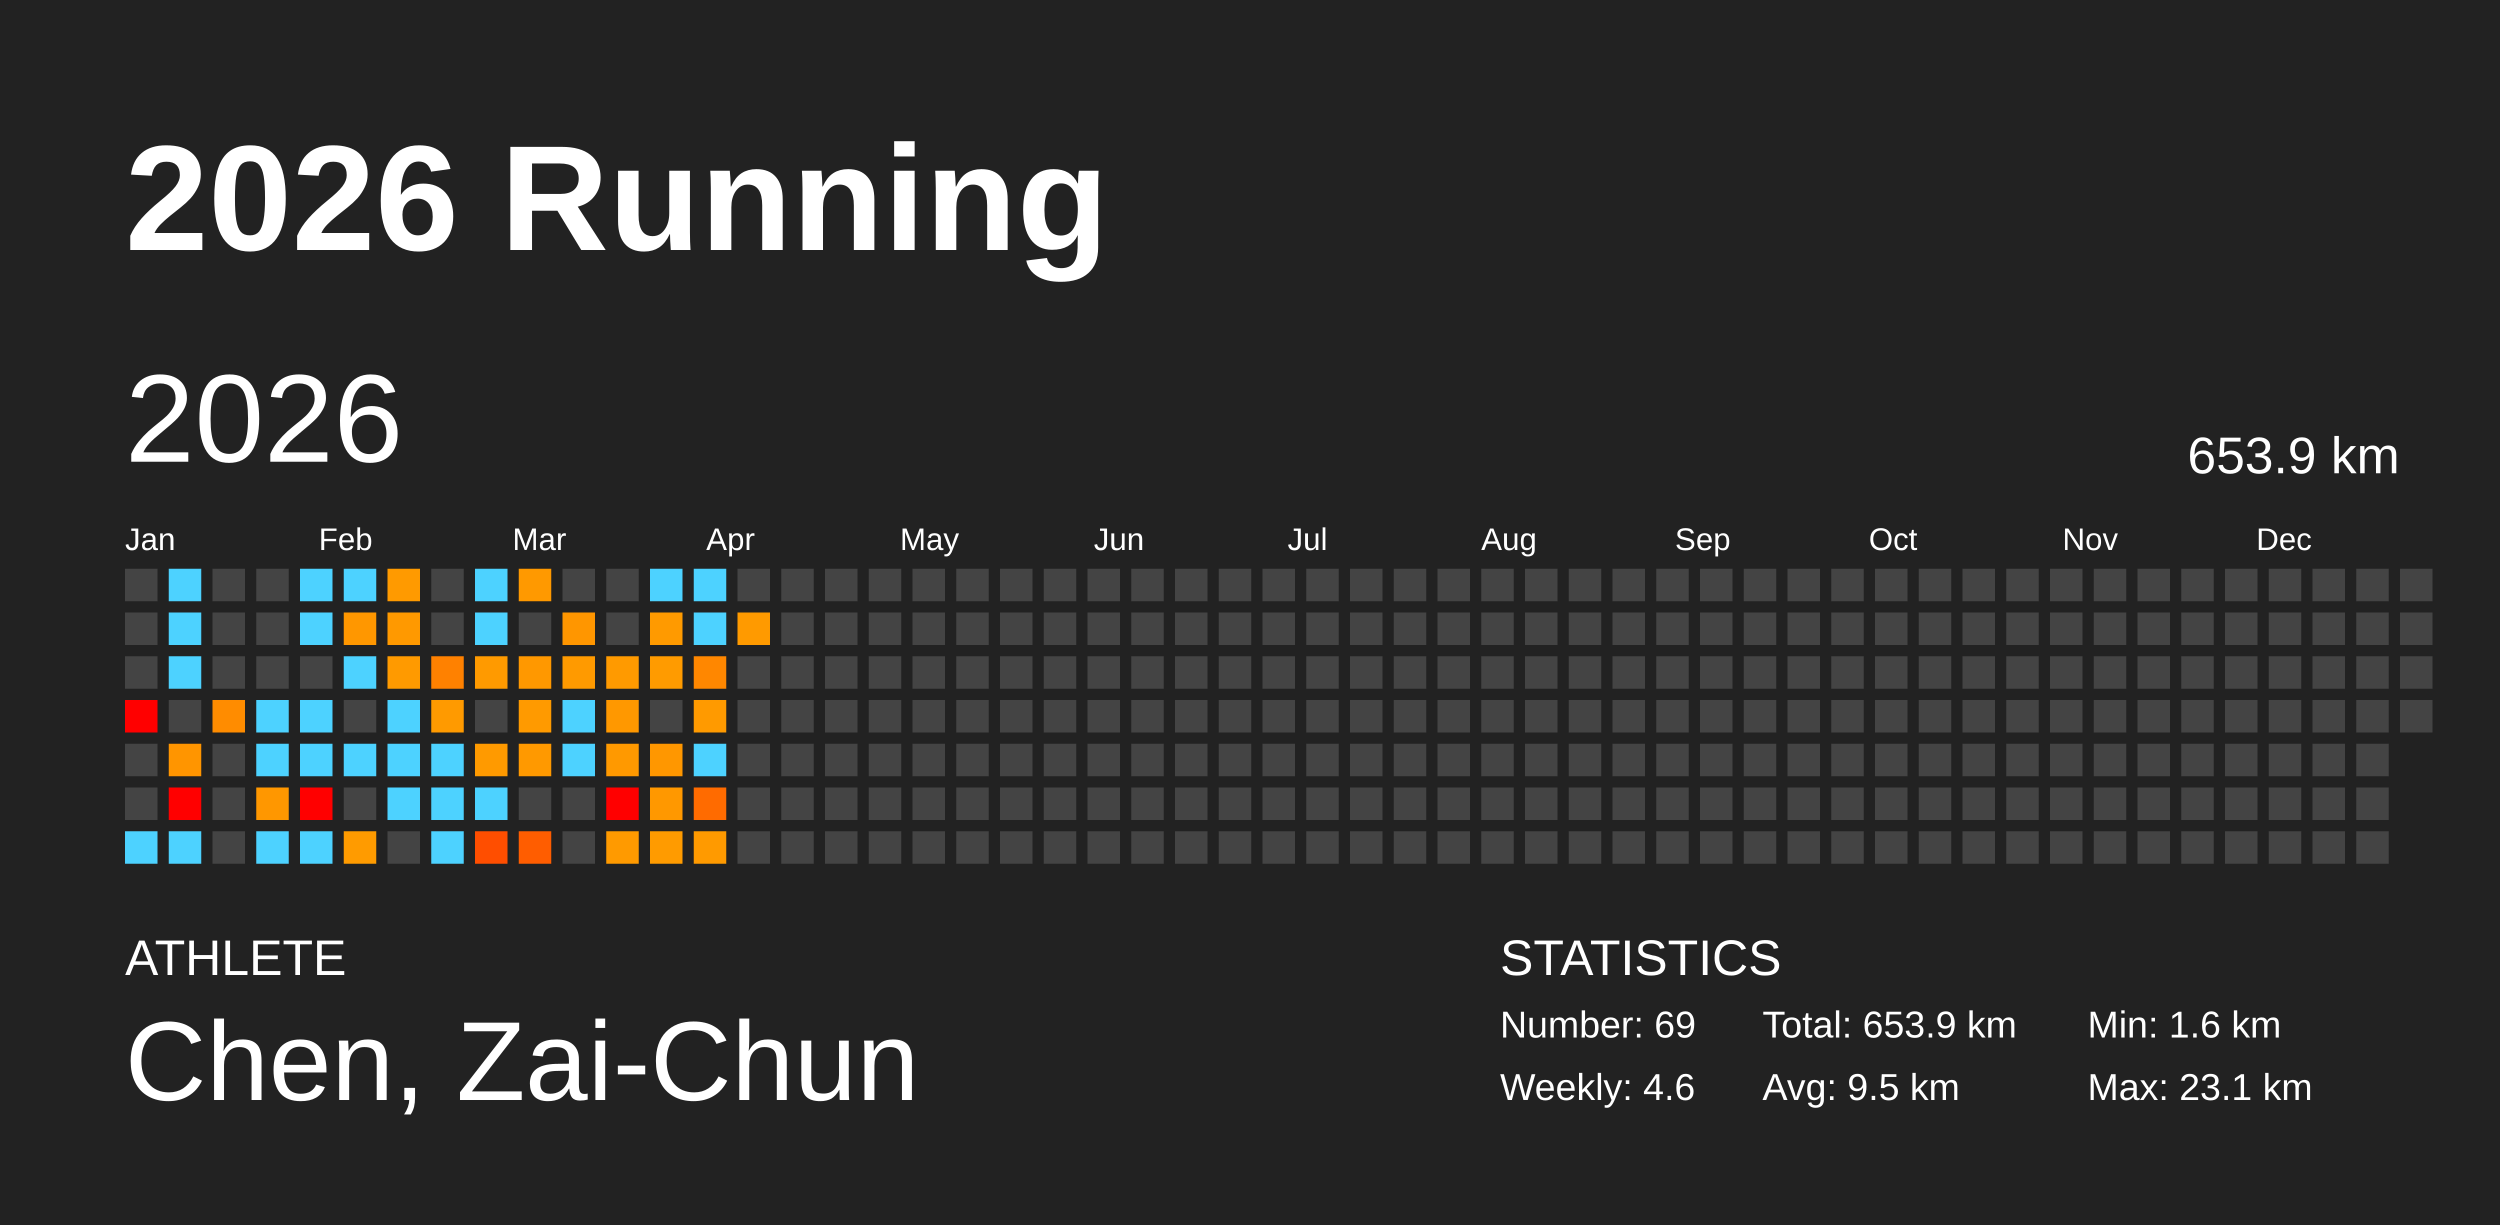
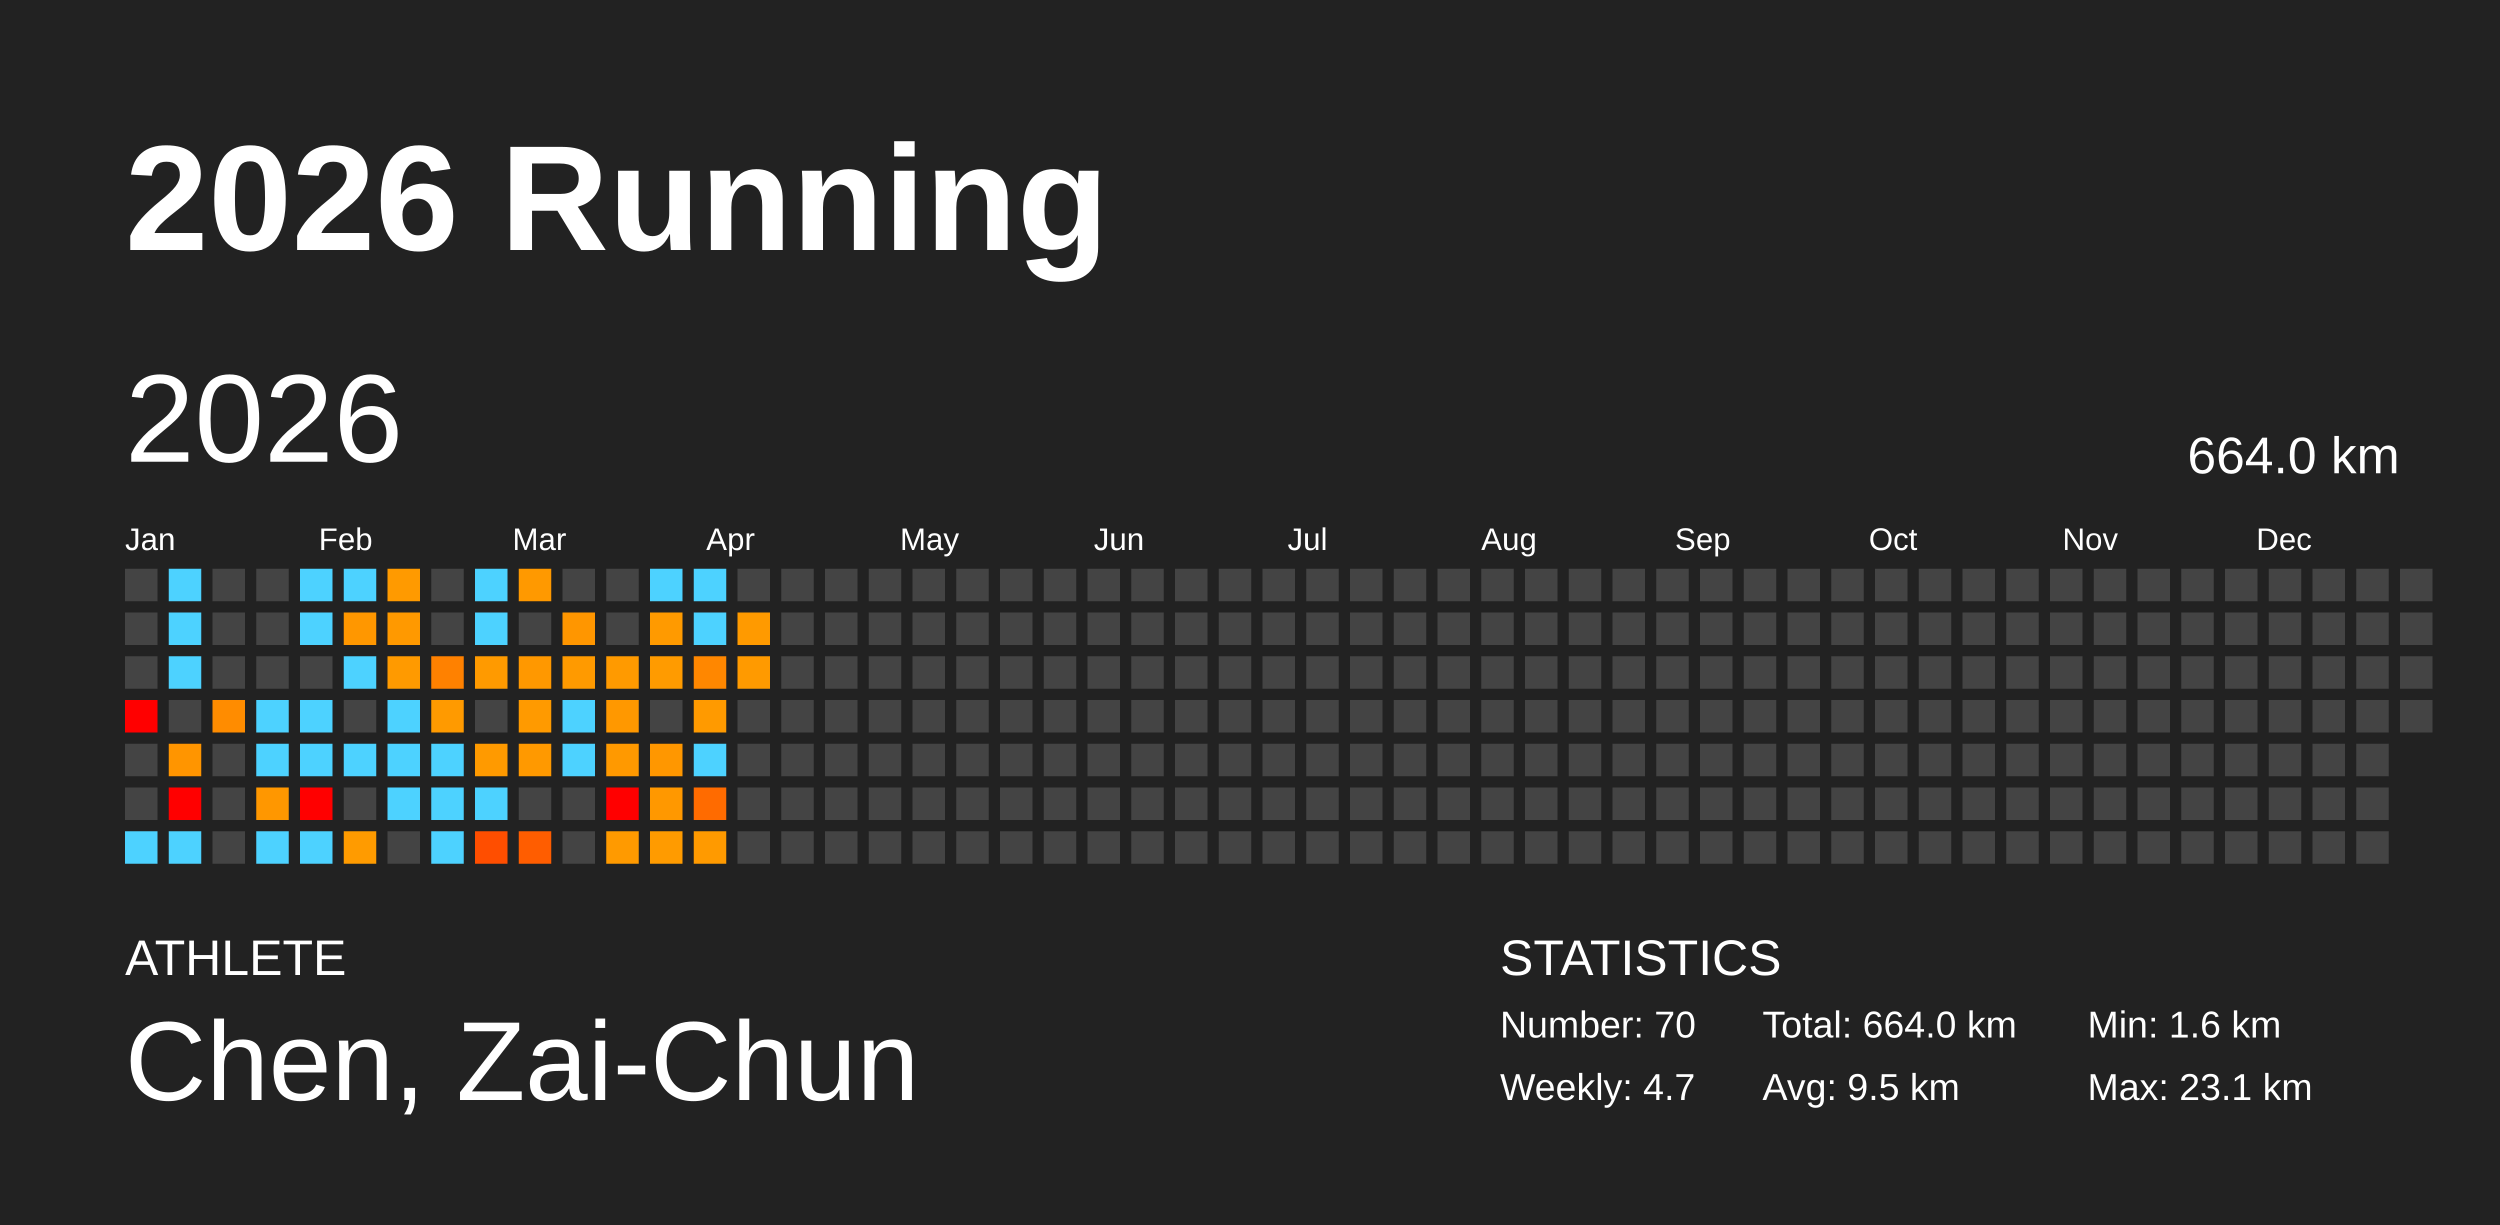
<svg xmlns="http://www.w3.org/2000/svg" baseProfile="full" height="98mm" version="1.1" viewBox="0,0,200,98" width="200mm">
  <defs />
  <rect fill="#222222" height="98" width="200" x="0" y="0" />
  <text fill="#FFFFFF" style="font-size:12px; font-family:Arial; font-weight:bold;" x="10" y="20">2026 Running</text>
  <text fill="#FFFFFF" style="font-size:4px; font-family:Arial" x="10" y="78">ATHLETE</text>
  <text fill="#FFFFFF" style="font-size:9px; font-family:Arial" x="10" y="88">Chen, Zai-Chun</text>
  <text fill="#FFFFFF" style="font-size:4px; font-family:Arial" x="120" y="78">STATISTICS</text>
-   <text fill="#FFFFFF" style="font-size:3px; font-family:Arial" x="120" y="83">Number: 69</text>
-   <text fill="#FFFFFF" style="font-size:3px; font-family:Arial" x="120" y="88">Weekly: 4.6</text>
-   <text fill="#FFFFFF" style="font-size:3px; font-family:Arial" x="141" y="83">Total: 653.9 km</text>
+   <text fill="#FFFFFF" style="font-size:3px; font-family:Arial" x="120" y="83">Number: 70</text>
+   <text fill="#FFFFFF" style="font-size:3px; font-family:Arial" x="120" y="88">Weekly: 4.7</text>
+   <text fill="#FFFFFF" style="font-size:3px; font-family:Arial" x="141" y="83">Total: 664.0 km</text>
  <text fill="#FFFFFF" style="font-size:3px; font-family:Arial" x="141" y="88">Avg: 9.5 km</text>
  <text fill="#FFFFFF" style="font-size:3px; font-family:Arial" x="167" y="83">Min: 1.6 km</text>
  <text fill="#FFFFFF" style="font-size:3px; font-family:Arial" x="167" y="88">Max: 23.1 km</text>
  <text dominant-baseline="hanging" fill="#FFFFFF" style="font-size:10.0px; font-family:Arial;" x="10" y="30">2026</text>
-   <text dominant-baseline="hanging" fill="#FFFFFF" style="font-size:4.125px; font-family:Arial;" x="175" y="35">653.9 km</text>
+   <text dominant-baseline="hanging" fill="#FFFFFF" style="font-size:4.125px; font-family:Arial;" x="175" y="35">664.0 km</text>
  <text fill="#FFFFFF" style="font-size:2.5px; font-family:Arial" x="10.0" y="44">Jan</text>
  <text fill="#FFFFFF" style="font-size:2.5px; font-family:Arial" x="25.5" y="44">Feb</text>
  <text fill="#FFFFFF" style="font-size:2.5px; font-family:Arial" x="41.0" y="44">Mar</text>
  <text fill="#FFFFFF" style="font-size:2.5px; font-family:Arial" x="56.5" y="44">Apr</text>
  <text fill="#FFFFFF" style="font-size:2.5px; font-family:Arial" x="72.0" y="44">May</text>
  <text fill="#FFFFFF" style="font-size:2.5px; font-family:Arial" x="87.5" y="44">Jun</text>
  <text fill="#FFFFFF" style="font-size:2.5px; font-family:Arial" x="103.0" y="44">Jul</text>
  <text fill="#FFFFFF" style="font-size:2.5px; font-family:Arial" x="118.5" y="44">Aug</text>
  <text fill="#FFFFFF" style="font-size:2.5px; font-family:Arial" x="134.0" y="44">Sep</text>
  <text fill="#FFFFFF" style="font-size:2.5px; font-family:Arial" x="149.5" y="44">Oct</text>
  <text fill="#FFFFFF" style="font-size:2.5px; font-family:Arial" x="165.0" y="44">Nov</text>
  <text fill="#FFFFFF" style="font-size:2.5px; font-family:Arial" x="180.5" y="44">Dec</text>
  <rect fill="#444444" height="2.6" width="2.6" x="10.0" y="45.5" />
  <rect fill="#444444" height="2.6" width="2.6" x="10.0" y="49.0" />
  <rect fill="#444444" height="2.6" width="2.6" x="10.0" y="52.5" />
  <rect fill="red" height="2.6" width="2.6" x="10.0" y="56.0" />
  <rect fill="#444444" height="2.6" width="2.6" x="10.0" y="59.5" />
  <rect fill="#444444" height="2.6" width="2.6" x="10.0" y="63.0" />
  <rect fill="#4dd2ff" height="2.6" width="2.6" x="10.0" y="66.5" />
  <rect fill="#4dd2ff" height="2.6" width="2.6" x="13.5" y="45.5" />
  <rect fill="#4dd2ff" height="2.6" width="2.6" x="13.5" y="49.0" />
  <rect fill="#4dd2ff" height="2.6" width="2.6" x="13.5" y="52.5" />
  <rect fill="#444444" height="2.6" width="2.6" x="13.5" y="56.0" />
  <rect fill="#ff9500" height="2.6" width="2.6" x="13.5" y="59.5" />
  <rect fill="red" height="2.6" width="2.6" x="13.5" y="63.0" />
  <rect fill="#4dd2ff" height="2.6" width="2.6" x="13.5" y="66.5" />
  <rect fill="#444444" height="2.6" width="2.6" x="17.0" y="45.5" />
  <rect fill="#444444" height="2.6" width="2.6" x="17.0" y="49.0" />
  <rect fill="#444444" height="2.6" width="2.6" x="17.0" y="52.5" />
  <rect fill="#ff8c00" height="2.6" width="2.6" x="17.0" y="56.0" />
  <rect fill="#444444" height="2.6" width="2.6" x="17.0" y="59.5" />
  <rect fill="#444444" height="2.6" width="2.6" x="17.0" y="63.0" />
  <rect fill="#444444" height="2.6" width="2.6" x="17.0" y="66.5" />
  <rect fill="#444444" height="2.6" width="2.6" x="20.5" y="45.5" />
  <rect fill="#444444" height="2.6" width="2.6" x="20.5" y="49.0" />
  <rect fill="#444444" height="2.6" width="2.6" x="20.5" y="52.5" />
  <rect fill="#4dd2ff" height="2.6" width="2.6" x="20.5" y="56.0" />
  <rect fill="#4dd2ff" height="2.6" width="2.6" x="20.5" y="59.5" />
  <rect fill="#ff9700" height="2.6" width="2.6" x="20.5" y="63.0" />
  <rect fill="#4dd2ff" height="2.6" width="2.6" x="20.5" y="66.5" />
  <rect fill="#4dd2ff" height="2.6" width="2.6" x="24.0" y="45.5" />
  <rect fill="#4dd2ff" height="2.6" width="2.6" x="24.0" y="49.0" />
  <rect fill="#444444" height="2.6" width="2.6" x="24.0" y="52.5" />
  <rect fill="#4dd2ff" height="2.6" width="2.6" x="24.0" y="56.0" />
  <rect fill="#4dd2ff" height="2.6" width="2.6" x="24.0" y="59.5" />
  <rect fill="red" height="2.6" width="2.6" x="24.0" y="63.0" />
  <rect fill="#4dd2ff" height="2.6" width="2.6" x="24.0" y="66.5" />
  <rect fill="#4dd2ff" height="2.6" width="2.6" x="27.5" y="45.5" />
  <rect fill="#ff9700" height="2.6" width="2.6" x="27.5" y="49.0" />
  <rect fill="#4dd2ff" height="2.6" width="2.6" x="27.5" y="52.5" />
  <rect fill="#444444" height="2.6" width="2.6" x="27.5" y="56.0" />
  <rect fill="#4dd2ff" height="2.6" width="2.6" x="27.5" y="59.5" />
  <rect fill="#444444" height="2.6" width="2.6" x="27.5" y="63.0" />
  <rect fill="#ff9b00" height="2.6" width="2.6" x="27.5" y="66.5" />
  <rect fill="#ff9a00" height="2.6" width="2.6" x="31.0" y="45.5" />
  <rect fill="#ff9900" height="2.6" width="2.6" x="31.0" y="49.0" />
  <rect fill="#ff9a00" height="2.6" width="2.6" x="31.0" y="52.5" />
  <rect fill="#4dd2ff" height="2.6" width="2.6" x="31.0" y="56.0" />
  <rect fill="#4dd2ff" height="2.6" width="2.6" x="31.0" y="59.5" />
  <rect fill="#4dd2ff" height="2.6" width="2.6" x="31.0" y="63.0" />
  <rect fill="#444444" height="2.6" width="2.6" x="31.0" y="66.5" />
  <rect fill="#444444" height="2.6" width="2.6" x="34.5" y="45.5" />
  <rect fill="#444444" height="2.6" width="2.6" x="34.5" y="49.0" />
  <rect fill="#ff8100" height="2.6" width="2.6" x="34.5" y="52.5" />
  <rect fill="#ff9a00" height="2.6" width="2.6" x="34.5" y="56.0" />
  <rect fill="#4dd2ff" height="2.6" width="2.6" x="34.5" y="59.5" />
  <rect fill="#4dd2ff" height="2.6" width="2.6" x="34.5" y="63.0" />
  <rect fill="#4dd2ff" height="2.6" width="2.6" x="34.5" y="66.5" />
  <rect fill="#4dd2ff" height="2.6" width="2.6" x="38.0" y="45.5" />
  <rect fill="#4dd2ff" height="2.6" width="2.6" x="38.0" y="49.0" />
  <rect fill="#ff9a00" height="2.6" width="2.6" x="38.0" y="52.5" />
  <rect fill="#444444" height="2.6" width="2.6" x="38.0" y="56.0" />
  <rect fill="#ff9a00" height="2.6" width="2.6" x="38.0" y="59.5" />
  <rect fill="#4dd2ff" height="2.6" width="2.6" x="38.0" y="63.0" />
  <rect fill="#ff4e00" height="2.6" width="2.6" x="38.0" y="66.5" />
  <rect fill="#ff9900" height="2.6" width="2.6" x="41.5" y="45.5" />
  <rect fill="#444444" height="2.6" width="2.6" x="41.5" y="49.0" />
  <rect fill="#ff9800" height="2.6" width="2.6" x="41.5" y="52.5" />
  <rect fill="#ff9a00" height="2.6" width="2.6" x="41.5" y="56.0" />
  <rect fill="#ff9900" height="2.6" width="2.6" x="41.5" y="59.5" />
  <rect fill="#444444" height="2.6" width="2.6" x="41.5" y="63.0" />
  <rect fill="#ff5d00" height="2.6" width="2.6" x="41.5" y="66.5" />
  <rect fill="#444444" height="2.6" width="2.6" x="45.0" y="45.5" />
  <rect fill="#ff9600" height="2.6" width="2.6" x="45.0" y="49.0" />
  <rect fill="#ff9a00" height="2.6" width="2.6" x="45.0" y="52.5" />
  <rect fill="#4dd2ff" height="2.6" width="2.6" x="45.0" y="56.0" />
  <rect fill="#4dd2ff" height="2.6" width="2.6" x="45.0" y="59.5" />
  <rect fill="#444444" height="2.6" width="2.6" x="45.0" y="63.0" />
  <rect fill="#444444" height="2.6" width="2.6" x="45.0" y="66.5" />
  <rect fill="#444444" height="2.6" width="2.6" x="48.5" y="45.5" />
  <rect fill="#444444" height="2.6" width="2.6" x="48.5" y="49.0" />
  <rect fill="#ff9a00" height="2.6" width="2.6" x="48.5" y="52.5" />
  <rect fill="#ff9800" height="2.6" width="2.6" x="48.5" y="56.0" />
  <rect fill="#ff9900" height="2.6" width="2.6" x="48.5" y="59.5" />
  <rect fill="red" height="2.6" width="2.6" x="48.5" y="63.0" />
  <rect fill="#ff9a00" height="2.6" width="2.6" x="48.5" y="66.5" />
  <rect fill="#4dd2ff" height="2.6" width="2.6" x="52.0" y="45.5" />
  <rect fill="#ff9a00" height="2.6" width="2.6" x="52.0" y="49.0" />
  <rect fill="#ff9b00" height="2.6" width="2.6" x="52.0" y="52.5" />
  <rect fill="#444444" height="2.6" width="2.6" x="52.0" y="56.0" />
  <rect fill="#ff9700" height="2.6" width="2.6" x="52.0" y="59.5" />
  <rect fill="#ff9800" height="2.6" width="2.6" x="52.0" y="63.0" />
  <rect fill="#ff9b00" height="2.6" width="2.6" x="52.0" y="66.5" />
  <rect fill="#4dd2ff" height="2.6" width="2.6" x="55.5" y="45.5" />
  <rect fill="#4dd2ff" height="2.6" width="2.6" x="55.5" y="49.0" />
  <rect fill="#ff8700" height="2.6" width="2.6" x="55.5" y="52.5" />
  <rect fill="#ff9a00" height="2.6" width="2.6" x="55.5" y="56.0" />
  <rect fill="#4dd2ff" height="2.6" width="2.6" x="55.5" y="59.5" />
  <rect fill="#ff6b00" height="2.6" width="2.6" x="55.5" y="63.0" />
  <rect fill="#ff9a00" height="2.6" width="2.6" x="55.5" y="66.5" />
  <rect fill="#444444" height="2.6" width="2.6" x="59.0" y="45.5" />
  <rect fill="#ff9a00" height="2.6" width="2.6" x="59.0" y="49.0" />
-   <rect fill="#444444" height="2.6" width="2.6" x="59.0" y="52.5" />
+   <rect fill="#ff9a00" height="2.6" width="2.6" x="59.0" y="52.5" />
  <rect fill="#444444" height="2.6" width="2.6" x="59.0" y="56.0" />
  <rect fill="#444444" height="2.6" width="2.6" x="59.0" y="59.5" />
  <rect fill="#444444" height="2.6" width="2.6" x="59.0" y="63.0" />
  <rect fill="#444444" height="2.6" width="2.6" x="59.0" y="66.5" />
  <rect fill="#444444" height="2.6" width="2.6" x="62.5" y="45.5" />
  <rect fill="#444444" height="2.6" width="2.6" x="62.5" y="49.0" />
  <rect fill="#444444" height="2.6" width="2.6" x="62.5" y="52.5" />
  <rect fill="#444444" height="2.6" width="2.6" x="62.5" y="56.0" />
  <rect fill="#444444" height="2.6" width="2.6" x="62.5" y="59.5" />
  <rect fill="#444444" height="2.6" width="2.6" x="62.5" y="63.0" />
  <rect fill="#444444" height="2.6" width="2.6" x="62.5" y="66.5" />
  <rect fill="#444444" height="2.6" width="2.6" x="66.0" y="45.5" />
  <rect fill="#444444" height="2.6" width="2.6" x="66.0" y="49.0" />
  <rect fill="#444444" height="2.6" width="2.6" x="66.0" y="52.5" />
  <rect fill="#444444" height="2.6" width="2.6" x="66.0" y="56.0" />
  <rect fill="#444444" height="2.6" width="2.6" x="66.0" y="59.5" />
  <rect fill="#444444" height="2.6" width="2.6" x="66.0" y="63.0" />
  <rect fill="#444444" height="2.6" width="2.6" x="66.0" y="66.5" />
  <rect fill="#444444" height="2.6" width="2.6" x="69.5" y="45.5" />
  <rect fill="#444444" height="2.6" width="2.6" x="69.5" y="49.0" />
  <rect fill="#444444" height="2.6" width="2.6" x="69.5" y="52.5" />
  <rect fill="#444444" height="2.6" width="2.6" x="69.5" y="56.0" />
  <rect fill="#444444" height="2.6" width="2.6" x="69.5" y="59.5" />
  <rect fill="#444444" height="2.6" width="2.6" x="69.5" y="63.0" />
  <rect fill="#444444" height="2.6" width="2.6" x="69.5" y="66.5" />
  <rect fill="#444444" height="2.6" width="2.6" x="73.0" y="45.5" />
  <rect fill="#444444" height="2.6" width="2.6" x="73.0" y="49.0" />
  <rect fill="#444444" height="2.6" width="2.6" x="73.0" y="52.5" />
  <rect fill="#444444" height="2.6" width="2.6" x="73.0" y="56.0" />
  <rect fill="#444444" height="2.6" width="2.6" x="73.0" y="59.5" />
  <rect fill="#444444" height="2.6" width="2.6" x="73.0" y="63.0" />
  <rect fill="#444444" height="2.6" width="2.6" x="73.0" y="66.5" />
  <rect fill="#444444" height="2.6" width="2.6" x="76.5" y="45.5" />
  <rect fill="#444444" height="2.6" width="2.6" x="76.5" y="49.0" />
  <rect fill="#444444" height="2.6" width="2.6" x="76.5" y="52.5" />
  <rect fill="#444444" height="2.6" width="2.6" x="76.5" y="56.0" />
  <rect fill="#444444" height="2.6" width="2.6" x="76.5" y="59.5" />
  <rect fill="#444444" height="2.6" width="2.6" x="76.5" y="63.0" />
  <rect fill="#444444" height="2.6" width="2.6" x="76.5" y="66.5" />
  <rect fill="#444444" height="2.6" width="2.6" x="80.0" y="45.5" />
  <rect fill="#444444" height="2.6" width="2.6" x="80.0" y="49.0" />
  <rect fill="#444444" height="2.6" width="2.6" x="80.0" y="52.5" />
  <rect fill="#444444" height="2.6" width="2.6" x="80.0" y="56.0" />
  <rect fill="#444444" height="2.6" width="2.6" x="80.0" y="59.5" />
  <rect fill="#444444" height="2.6" width="2.6" x="80.0" y="63.0" />
  <rect fill="#444444" height="2.6" width="2.6" x="80.0" y="66.5" />
  <rect fill="#444444" height="2.6" width="2.6" x="83.5" y="45.5" />
  <rect fill="#444444" height="2.6" width="2.6" x="83.5" y="49.0" />
  <rect fill="#444444" height="2.6" width="2.6" x="83.5" y="52.5" />
  <rect fill="#444444" height="2.6" width="2.6" x="83.5" y="56.0" />
  <rect fill="#444444" height="2.6" width="2.6" x="83.5" y="59.5" />
  <rect fill="#444444" height="2.6" width="2.6" x="83.5" y="63.0" />
  <rect fill="#444444" height="2.6" width="2.6" x="83.5" y="66.5" />
  <rect fill="#444444" height="2.6" width="2.6" x="87.0" y="45.5" />
  <rect fill="#444444" height="2.6" width="2.6" x="87.0" y="49.0" />
  <rect fill="#444444" height="2.6" width="2.6" x="87.0" y="52.5" />
  <rect fill="#444444" height="2.6" width="2.6" x="87.0" y="56.0" />
  <rect fill="#444444" height="2.6" width="2.6" x="87.0" y="59.5" />
  <rect fill="#444444" height="2.6" width="2.6" x="87.0" y="63.0" />
  <rect fill="#444444" height="2.6" width="2.6" x="87.0" y="66.5" />
  <rect fill="#444444" height="2.6" width="2.6" x="90.5" y="45.5" />
  <rect fill="#444444" height="2.6" width="2.6" x="90.5" y="49.0" />
  <rect fill="#444444" height="2.6" width="2.6" x="90.5" y="52.5" />
  <rect fill="#444444" height="2.6" width="2.6" x="90.5" y="56.0" />
  <rect fill="#444444" height="2.6" width="2.6" x="90.5" y="59.5" />
  <rect fill="#444444" height="2.6" width="2.6" x="90.5" y="63.0" />
  <rect fill="#444444" height="2.6" width="2.6" x="90.5" y="66.5" />
  <rect fill="#444444" height="2.6" width="2.6" x="94.0" y="45.5" />
  <rect fill="#444444" height="2.6" width="2.6" x="94.0" y="49.0" />
  <rect fill="#444444" height="2.6" width="2.6" x="94.0" y="52.5" />
  <rect fill="#444444" height="2.6" width="2.6" x="94.0" y="56.0" />
  <rect fill="#444444" height="2.6" width="2.6" x="94.0" y="59.5" />
  <rect fill="#444444" height="2.6" width="2.6" x="94.0" y="63.0" />
  <rect fill="#444444" height="2.6" width="2.6" x="94.0" y="66.5" />
  <rect fill="#444444" height="2.6" width="2.6" x="97.5" y="45.5" />
  <rect fill="#444444" height="2.6" width="2.6" x="97.5" y="49.0" />
  <rect fill="#444444" height="2.6" width="2.6" x="97.5" y="52.5" />
  <rect fill="#444444" height="2.6" width="2.6" x="97.5" y="56.0" />
  <rect fill="#444444" height="2.6" width="2.6" x="97.5" y="59.5" />
  <rect fill="#444444" height="2.6" width="2.6" x="97.5" y="63.0" />
  <rect fill="#444444" height="2.6" width="2.6" x="97.5" y="66.5" />
  <rect fill="#444444" height="2.6" width="2.6" x="101.0" y="45.5" />
  <rect fill="#444444" height="2.6" width="2.6" x="101.0" y="49.0" />
  <rect fill="#444444" height="2.6" width="2.6" x="101.0" y="52.5" />
  <rect fill="#444444" height="2.6" width="2.6" x="101.0" y="56.0" />
  <rect fill="#444444" height="2.6" width="2.6" x="101.0" y="59.5" />
  <rect fill="#444444" height="2.6" width="2.6" x="101.0" y="63.0" />
  <rect fill="#444444" height="2.6" width="2.6" x="101.0" y="66.5" />
  <rect fill="#444444" height="2.6" width="2.6" x="104.5" y="45.5" />
  <rect fill="#444444" height="2.6" width="2.6" x="104.5" y="49.0" />
  <rect fill="#444444" height="2.6" width="2.6" x="104.5" y="52.5" />
  <rect fill="#444444" height="2.6" width="2.6" x="104.5" y="56.0" />
  <rect fill="#444444" height="2.6" width="2.6" x="104.5" y="59.5" />
  <rect fill="#444444" height="2.6" width="2.6" x="104.5" y="63.0" />
  <rect fill="#444444" height="2.6" width="2.6" x="104.5" y="66.5" />
  <rect fill="#444444" height="2.6" width="2.6" x="108.0" y="45.5" />
  <rect fill="#444444" height="2.6" width="2.6" x="108.0" y="49.0" />
  <rect fill="#444444" height="2.6" width="2.6" x="108.0" y="52.5" />
  <rect fill="#444444" height="2.6" width="2.6" x="108.0" y="56.0" />
  <rect fill="#444444" height="2.6" width="2.6" x="108.0" y="59.5" />
  <rect fill="#444444" height="2.6" width="2.6" x="108.0" y="63.0" />
  <rect fill="#444444" height="2.6" width="2.6" x="108.0" y="66.5" />
  <rect fill="#444444" height="2.6" width="2.6" x="111.5" y="45.5" />
  <rect fill="#444444" height="2.6" width="2.6" x="111.5" y="49.0" />
  <rect fill="#444444" height="2.6" width="2.6" x="111.5" y="52.5" />
  <rect fill="#444444" height="2.6" width="2.6" x="111.5" y="56.0" />
  <rect fill="#444444" height="2.6" width="2.6" x="111.5" y="59.5" />
  <rect fill="#444444" height="2.6" width="2.6" x="111.5" y="63.0" />
  <rect fill="#444444" height="2.6" width="2.6" x="111.5" y="66.5" />
  <rect fill="#444444" height="2.6" width="2.6" x="115.0" y="45.5" />
  <rect fill="#444444" height="2.6" width="2.6" x="115.0" y="49.0" />
  <rect fill="#444444" height="2.6" width="2.6" x="115.0" y="52.5" />
  <rect fill="#444444" height="2.6" width="2.6" x="115.0" y="56.0" />
  <rect fill="#444444" height="2.6" width="2.6" x="115.0" y="59.5" />
  <rect fill="#444444" height="2.6" width="2.6" x="115.0" y="63.0" />
  <rect fill="#444444" height="2.6" width="2.6" x="115.0" y="66.5" />
  <rect fill="#444444" height="2.6" width="2.6" x="118.5" y="45.5" />
  <rect fill="#444444" height="2.6" width="2.6" x="118.5" y="49.0" />
  <rect fill="#444444" height="2.6" width="2.6" x="118.5" y="52.5" />
  <rect fill="#444444" height="2.6" width="2.6" x="118.5" y="56.0" />
  <rect fill="#444444" height="2.6" width="2.6" x="118.5" y="59.5" />
  <rect fill="#444444" height="2.6" width="2.6" x="118.5" y="63.0" />
  <rect fill="#444444" height="2.6" width="2.6" x="118.5" y="66.5" />
  <rect fill="#444444" height="2.6" width="2.6" x="122.0" y="45.5" />
  <rect fill="#444444" height="2.6" width="2.6" x="122.0" y="49.0" />
  <rect fill="#444444" height="2.6" width="2.6" x="122.0" y="52.5" />
  <rect fill="#444444" height="2.6" width="2.6" x="122.0" y="56.0" />
  <rect fill="#444444" height="2.6" width="2.6" x="122.0" y="59.5" />
  <rect fill="#444444" height="2.6" width="2.6" x="122.0" y="63.0" />
  <rect fill="#444444" height="2.6" width="2.6" x="122.0" y="66.5" />
  <rect fill="#444444" height="2.6" width="2.6" x="125.5" y="45.5" />
  <rect fill="#444444" height="2.6" width="2.6" x="125.5" y="49.0" />
  <rect fill="#444444" height="2.6" width="2.6" x="125.5" y="52.5" />
  <rect fill="#444444" height="2.6" width="2.6" x="125.5" y="56.0" />
  <rect fill="#444444" height="2.6" width="2.6" x="125.5" y="59.5" />
  <rect fill="#444444" height="2.6" width="2.6" x="125.5" y="63.0" />
  <rect fill="#444444" height="2.6" width="2.6" x="125.5" y="66.5" />
  <rect fill="#444444" height="2.6" width="2.6" x="129.0" y="45.5" />
  <rect fill="#444444" height="2.6" width="2.6" x="129.0" y="49.0" />
  <rect fill="#444444" height="2.6" width="2.6" x="129.0" y="52.5" />
  <rect fill="#444444" height="2.6" width="2.6" x="129.0" y="56.0" />
  <rect fill="#444444" height="2.6" width="2.6" x="129.0" y="59.5" />
  <rect fill="#444444" height="2.6" width="2.6" x="129.0" y="63.0" />
  <rect fill="#444444" height="2.6" width="2.6" x="129.0" y="66.5" />
  <rect fill="#444444" height="2.6" width="2.6" x="132.5" y="45.5" />
  <rect fill="#444444" height="2.6" width="2.6" x="132.5" y="49.0" />
  <rect fill="#444444" height="2.6" width="2.6" x="132.5" y="52.5" />
  <rect fill="#444444" height="2.6" width="2.6" x="132.5" y="56.0" />
  <rect fill="#444444" height="2.6" width="2.6" x="132.5" y="59.5" />
  <rect fill="#444444" height="2.6" width="2.6" x="132.5" y="63.0" />
  <rect fill="#444444" height="2.6" width="2.6" x="132.5" y="66.5" />
  <rect fill="#444444" height="2.6" width="2.6" x="136.0" y="45.5" />
  <rect fill="#444444" height="2.6" width="2.6" x="136.0" y="49.0" />
  <rect fill="#444444" height="2.6" width="2.6" x="136.0" y="52.5" />
  <rect fill="#444444" height="2.6" width="2.6" x="136.0" y="56.0" />
  <rect fill="#444444" height="2.6" width="2.6" x="136.0" y="59.5" />
  <rect fill="#444444" height="2.6" width="2.6" x="136.0" y="63.0" />
  <rect fill="#444444" height="2.6" width="2.6" x="136.0" y="66.5" />
  <rect fill="#444444" height="2.6" width="2.6" x="139.5" y="45.5" />
  <rect fill="#444444" height="2.6" width="2.6" x="139.5" y="49.0" />
  <rect fill="#444444" height="2.6" width="2.6" x="139.5" y="52.5" />
  <rect fill="#444444" height="2.6" width="2.6" x="139.5" y="56.0" />
  <rect fill="#444444" height="2.6" width="2.6" x="139.5" y="59.5" />
  <rect fill="#444444" height="2.6" width="2.6" x="139.5" y="63.0" />
  <rect fill="#444444" height="2.6" width="2.6" x="139.5" y="66.5" />
  <rect fill="#444444" height="2.6" width="2.6" x="143.0" y="45.5" />
  <rect fill="#444444" height="2.6" width="2.6" x="143.0" y="49.0" />
  <rect fill="#444444" height="2.6" width="2.6" x="143.0" y="52.5" />
  <rect fill="#444444" height="2.6" width="2.6" x="143.0" y="56.0" />
  <rect fill="#444444" height="2.6" width="2.6" x="143.0" y="59.5" />
  <rect fill="#444444" height="2.6" width="2.6" x="143.0" y="63.0" />
  <rect fill="#444444" height="2.6" width="2.6" x="143.0" y="66.5" />
  <rect fill="#444444" height="2.6" width="2.6" x="146.5" y="45.5" />
  <rect fill="#444444" height="2.6" width="2.6" x="146.5" y="49.0" />
  <rect fill="#444444" height="2.6" width="2.6" x="146.5" y="52.5" />
  <rect fill="#444444" height="2.6" width="2.6" x="146.5" y="56.0" />
  <rect fill="#444444" height="2.6" width="2.6" x="146.5" y="59.5" />
  <rect fill="#444444" height="2.6" width="2.6" x="146.5" y="63.0" />
  <rect fill="#444444" height="2.6" width="2.6" x="146.5" y="66.5" />
  <rect fill="#444444" height="2.6" width="2.6" x="150.0" y="45.5" />
  <rect fill="#444444" height="2.6" width="2.6" x="150.0" y="49.0" />
  <rect fill="#444444" height="2.6" width="2.6" x="150.0" y="52.5" />
  <rect fill="#444444" height="2.6" width="2.6" x="150.0" y="56.0" />
  <rect fill="#444444" height="2.6" width="2.6" x="150.0" y="59.5" />
  <rect fill="#444444" height="2.6" width="2.6" x="150.0" y="63.0" />
  <rect fill="#444444" height="2.6" width="2.6" x="150.0" y="66.5" />
  <rect fill="#444444" height="2.6" width="2.6" x="153.5" y="45.5" />
  <rect fill="#444444" height="2.6" width="2.6" x="153.5" y="49.0" />
  <rect fill="#444444" height="2.6" width="2.6" x="153.5" y="52.5" />
  <rect fill="#444444" height="2.6" width="2.6" x="153.5" y="56.0" />
  <rect fill="#444444" height="2.6" width="2.6" x="153.5" y="59.5" />
  <rect fill="#444444" height="2.6" width="2.6" x="153.5" y="63.0" />
  <rect fill="#444444" height="2.6" width="2.6" x="153.5" y="66.5" />
  <rect fill="#444444" height="2.6" width="2.6" x="157.0" y="45.5" />
  <rect fill="#444444" height="2.6" width="2.6" x="157.0" y="49.0" />
  <rect fill="#444444" height="2.6" width="2.6" x="157.0" y="52.5" />
  <rect fill="#444444" height="2.6" width="2.6" x="157.0" y="56.0" />
  <rect fill="#444444" height="2.6" width="2.6" x="157.0" y="59.5" />
  <rect fill="#444444" height="2.6" width="2.6" x="157.0" y="63.0" />
  <rect fill="#444444" height="2.6" width="2.6" x="157.0" y="66.5" />
  <rect fill="#444444" height="2.6" width="2.6" x="160.5" y="45.5" />
  <rect fill="#444444" height="2.6" width="2.6" x="160.5" y="49.0" />
  <rect fill="#444444" height="2.6" width="2.6" x="160.5" y="52.5" />
  <rect fill="#444444" height="2.6" width="2.6" x="160.5" y="56.0" />
  <rect fill="#444444" height="2.6" width="2.6" x="160.5" y="59.5" />
  <rect fill="#444444" height="2.6" width="2.6" x="160.5" y="63.0" />
  <rect fill="#444444" height="2.6" width="2.6" x="160.5" y="66.5" />
  <rect fill="#444444" height="2.6" width="2.6" x="164.0" y="45.5" />
  <rect fill="#444444" height="2.6" width="2.6" x="164.0" y="49.0" />
  <rect fill="#444444" height="2.6" width="2.6" x="164.0" y="52.5" />
  <rect fill="#444444" height="2.6" width="2.6" x="164.0" y="56.0" />
  <rect fill="#444444" height="2.6" width="2.6" x="164.0" y="59.5" />
  <rect fill="#444444" height="2.6" width="2.6" x="164.0" y="63.0" />
  <rect fill="#444444" height="2.6" width="2.6" x="164.0" y="66.5" />
  <rect fill="#444444" height="2.6" width="2.6" x="167.5" y="45.5" />
  <rect fill="#444444" height="2.6" width="2.6" x="167.5" y="49.0" />
  <rect fill="#444444" height="2.6" width="2.6" x="167.5" y="52.5" />
  <rect fill="#444444" height="2.6" width="2.6" x="167.5" y="56.0" />
  <rect fill="#444444" height="2.6" width="2.6" x="167.5" y="59.5" />
  <rect fill="#444444" height="2.6" width="2.6" x="167.5" y="63.0" />
  <rect fill="#444444" height="2.6" width="2.6" x="167.5" y="66.5" />
  <rect fill="#444444" height="2.6" width="2.6" x="171.0" y="45.5" />
  <rect fill="#444444" height="2.6" width="2.6" x="171.0" y="49.0" />
  <rect fill="#444444" height="2.6" width="2.6" x="171.0" y="52.5" />
  <rect fill="#444444" height="2.6" width="2.6" x="171.0" y="56.0" />
  <rect fill="#444444" height="2.6" width="2.6" x="171.0" y="59.5" />
  <rect fill="#444444" height="2.6" width="2.6" x="171.0" y="63.0" />
  <rect fill="#444444" height="2.6" width="2.6" x="171.0" y="66.5" />
  <rect fill="#444444" height="2.6" width="2.6" x="174.5" y="45.5" />
  <rect fill="#444444" height="2.6" width="2.6" x="174.5" y="49.0" />
  <rect fill="#444444" height="2.6" width="2.6" x="174.5" y="52.5" />
  <rect fill="#444444" height="2.6" width="2.6" x="174.5" y="56.0" />
  <rect fill="#444444" height="2.6" width="2.6" x="174.5" y="59.5" />
  <rect fill="#444444" height="2.6" width="2.6" x="174.5" y="63.0" />
  <rect fill="#444444" height="2.6" width="2.6" x="174.5" y="66.5" />
  <rect fill="#444444" height="2.6" width="2.6" x="178.0" y="45.5" />
  <rect fill="#444444" height="2.6" width="2.6" x="178.0" y="49.0" />
  <rect fill="#444444" height="2.6" width="2.6" x="178.0" y="52.5" />
  <rect fill="#444444" height="2.6" width="2.6" x="178.0" y="56.0" />
  <rect fill="#444444" height="2.6" width="2.6" x="178.0" y="59.5" />
  <rect fill="#444444" height="2.6" width="2.6" x="178.0" y="63.0" />
  <rect fill="#444444" height="2.6" width="2.6" x="178.0" y="66.5" />
  <rect fill="#444444" height="2.6" width="2.6" x="181.5" y="45.5" />
  <rect fill="#444444" height="2.6" width="2.6" x="181.5" y="49.0" />
  <rect fill="#444444" height="2.6" width="2.6" x="181.5" y="52.5" />
  <rect fill="#444444" height="2.6" width="2.6" x="181.5" y="56.0" />
  <rect fill="#444444" height="2.6" width="2.6" x="181.5" y="59.5" />
  <rect fill="#444444" height="2.6" width="2.6" x="181.5" y="63.0" />
  <rect fill="#444444" height="2.6" width="2.6" x="181.5" y="66.5" />
  <rect fill="#444444" height="2.6" width="2.6" x="185.0" y="45.5" />
  <rect fill="#444444" height="2.6" width="2.6" x="185.0" y="49.0" />
  <rect fill="#444444" height="2.6" width="2.6" x="185.0" y="52.5" />
  <rect fill="#444444" height="2.6" width="2.6" x="185.0" y="56.0" />
  <rect fill="#444444" height="2.6" width="2.6" x="185.0" y="59.5" />
  <rect fill="#444444" height="2.6" width="2.6" x="185.0" y="63.0" />
  <rect fill="#444444" height="2.6" width="2.6" x="185.0" y="66.5" />
  <rect fill="#444444" height="2.6" width="2.6" x="188.5" y="45.5" />
  <rect fill="#444444" height="2.6" width="2.6" x="188.5" y="49.0" />
  <rect fill="#444444" height="2.6" width="2.6" x="188.5" y="52.5" />
  <rect fill="#444444" height="2.6" width="2.6" x="188.5" y="56.0" />
  <rect fill="#444444" height="2.6" width="2.6" x="188.5" y="59.5" />
  <rect fill="#444444" height="2.6" width="2.6" x="188.5" y="63.0" />
  <rect fill="#444444" height="2.6" width="2.6" x="188.5" y="66.5" />
  <rect fill="#444444" height="2.6" width="2.6" x="192.0" y="45.5" />
  <rect fill="#444444" height="2.6" width="2.6" x="192.0" y="49.0" />
  <rect fill="#444444" height="2.6" width="2.6" x="192.0" y="52.5" />
  <rect fill="#444444" height="2.6" width="2.6" x="192.0" y="56.0" />
</svg>
